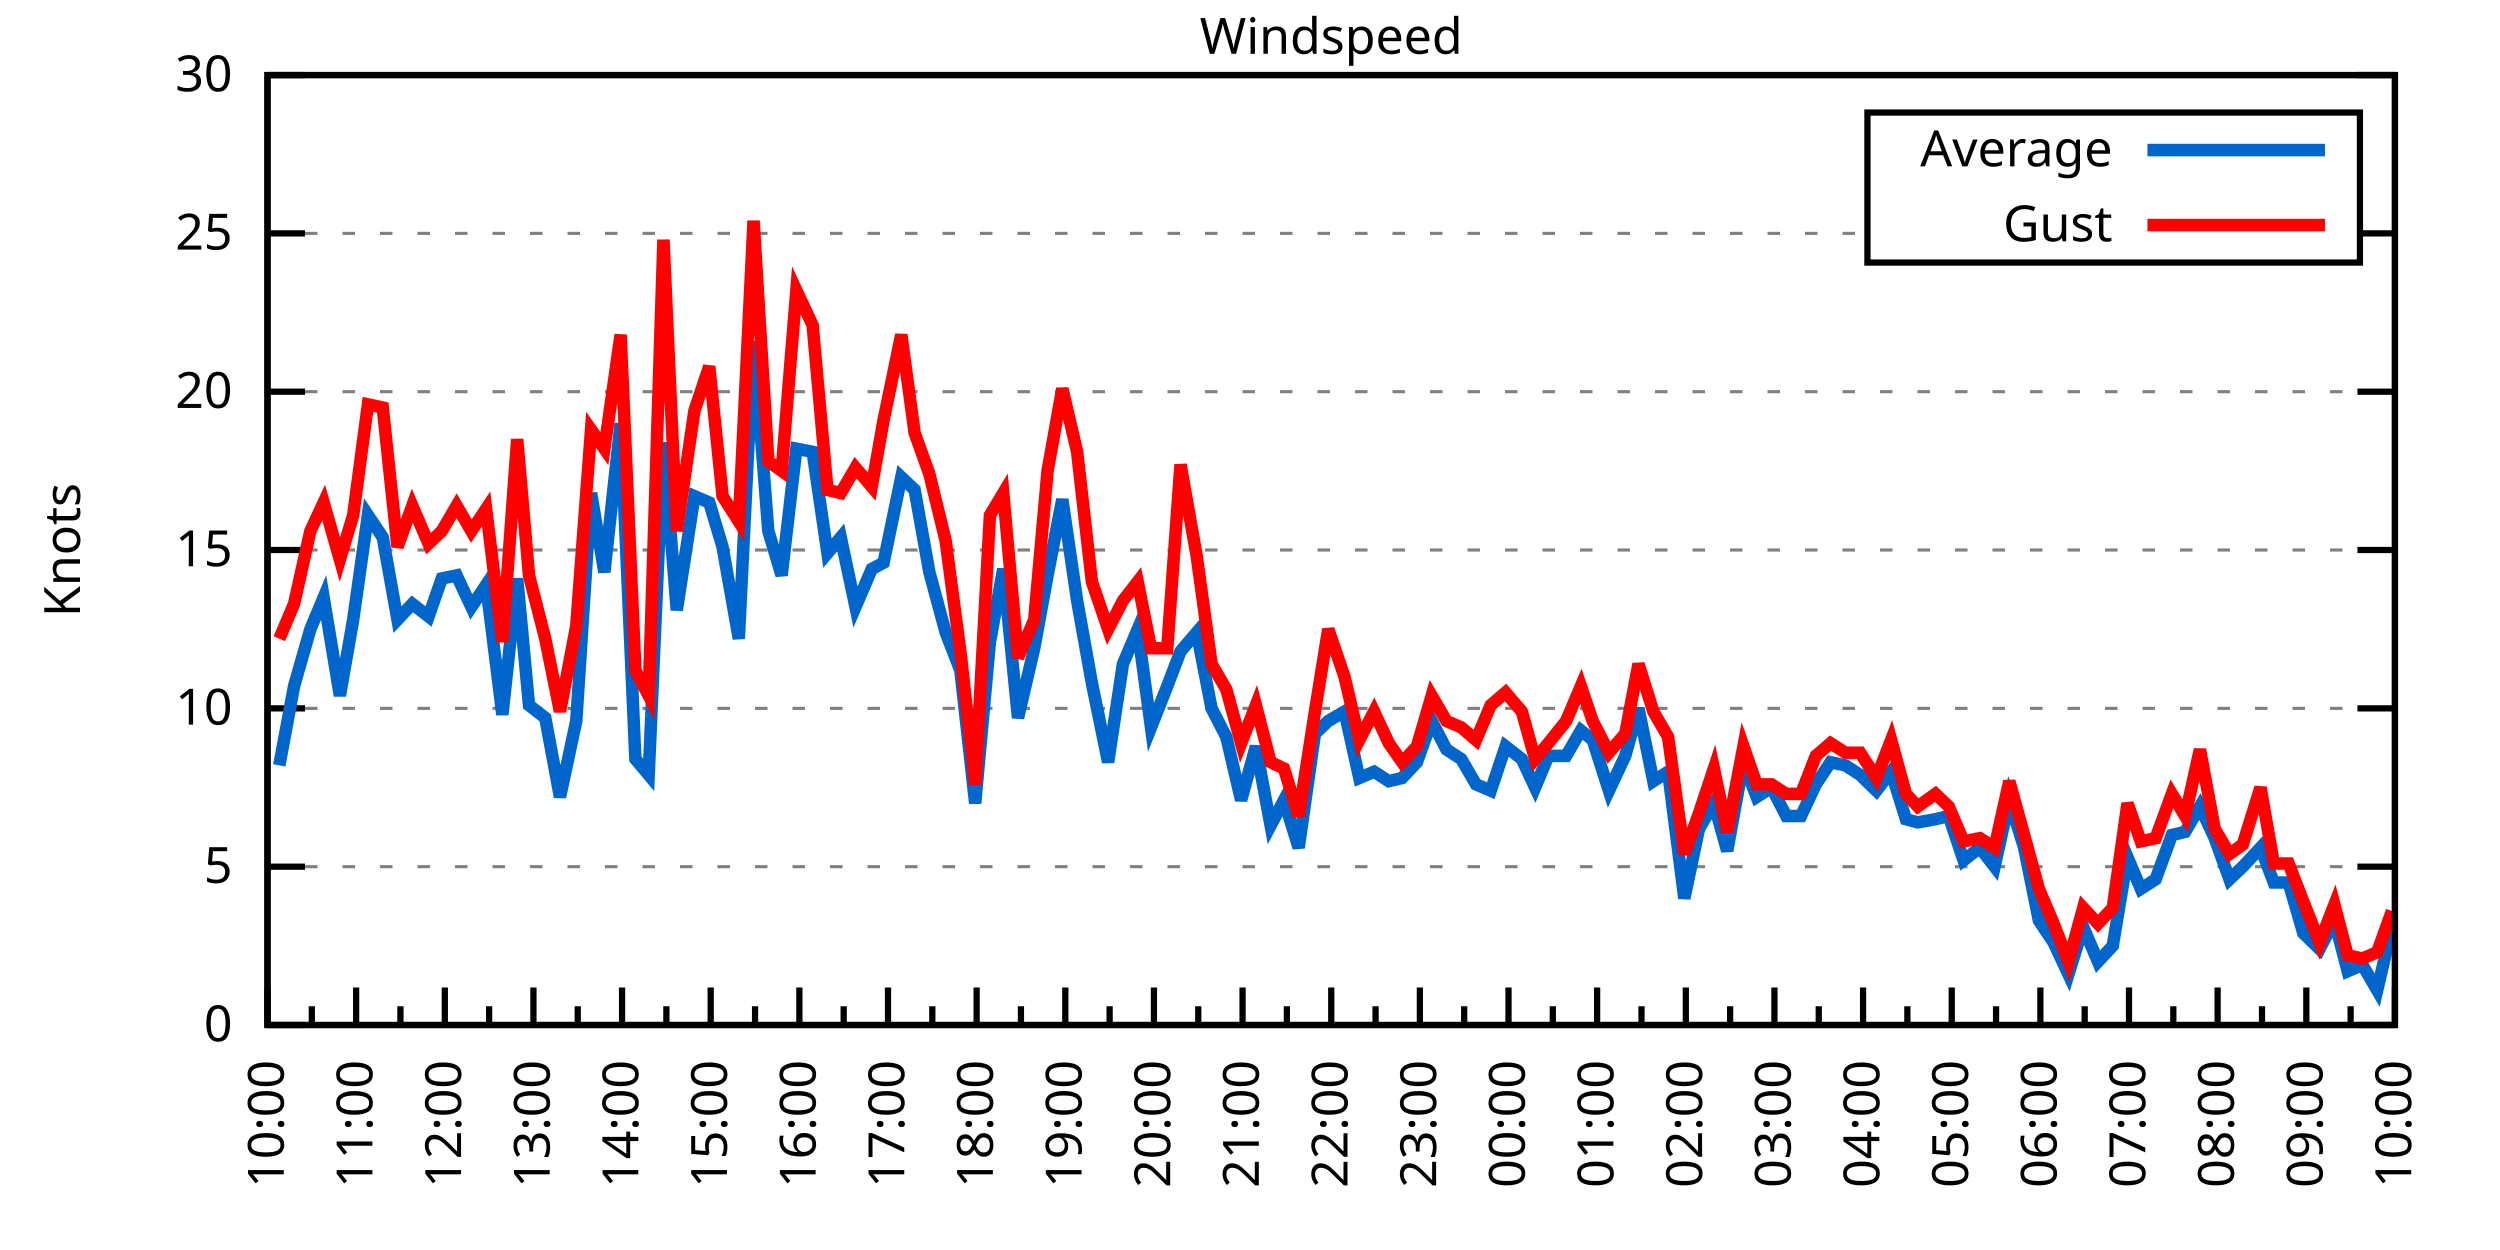
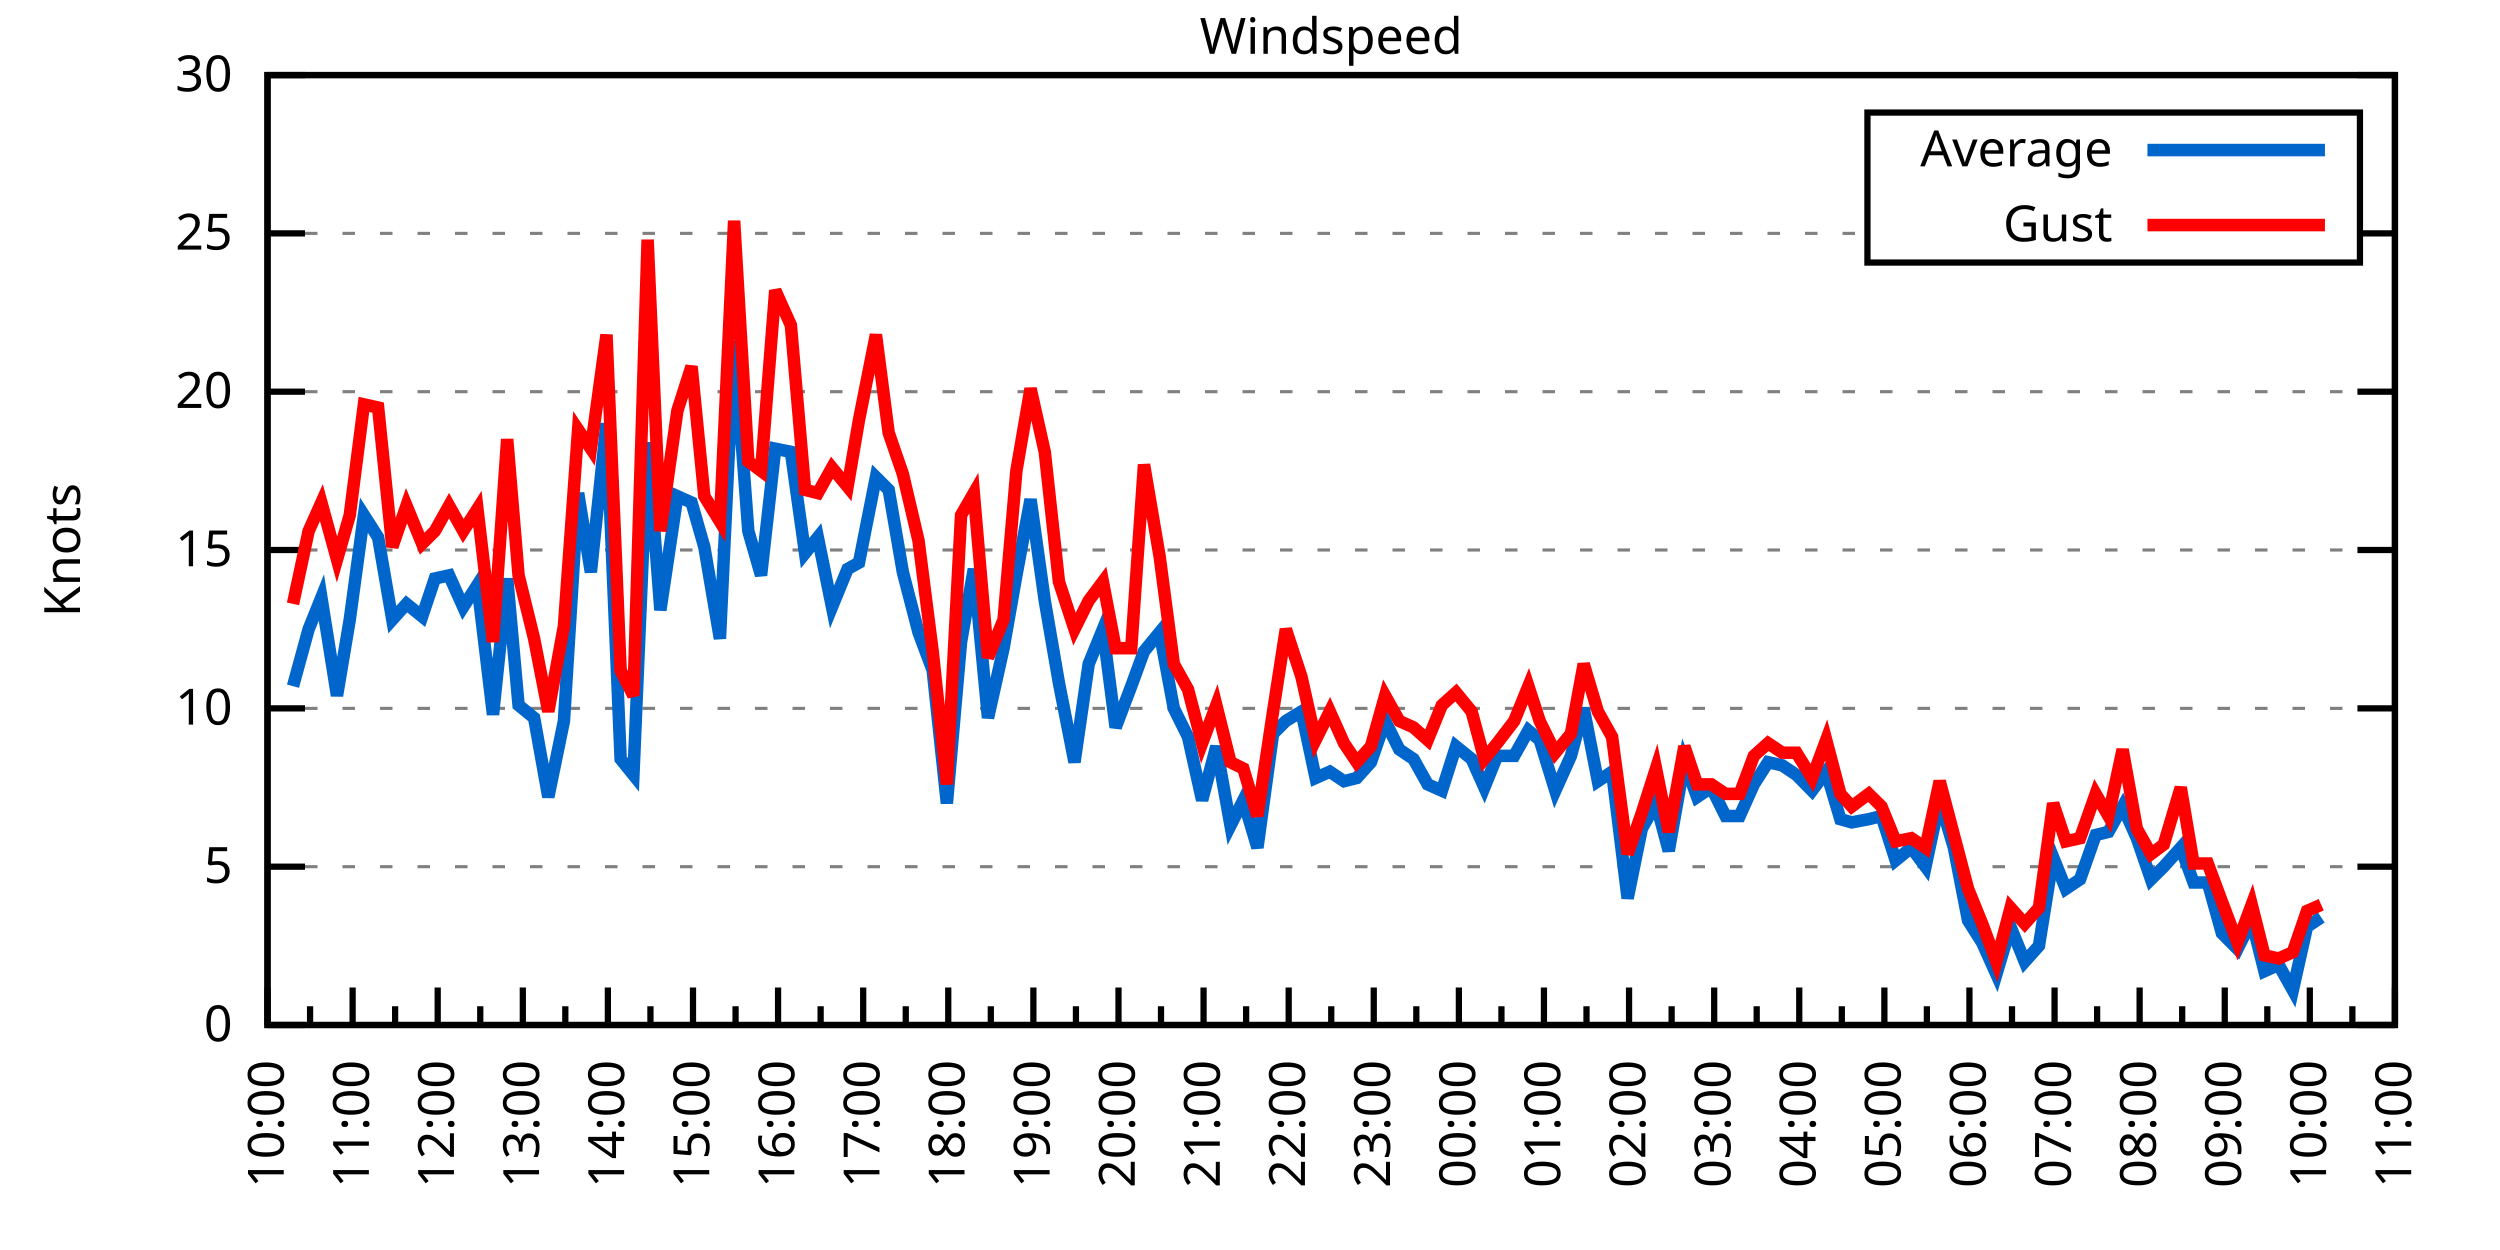
<svg xmlns="http://www.w3.org/2000/svg" xmlns:xlink="http://www.w3.org/1999/xlink" width="400" height="200" viewBox="0 0 400 200">
  <g id="gnuplot_canvas">
    <rect x="0" y="0" width="400" height="200" fill="none" />
    <defs>
      <circle id="gpDot" r="0.5" stroke-width="0.5" stroke="currentColor" />
      <path id="gpPt0" stroke-width="0.333" stroke="currentColor" d="M-1,0 h2 M0,-1 v2" />
      <path id="gpPt1" stroke-width="0.333" stroke="currentColor" d="M-1,-1 L1,1 M1,-1 L-1,1" />
      <path id="gpPt2" stroke-width="0.333" stroke="currentColor" d="M-1,0 L1,0 M0,-1 L0,1 M-1,-1 L1,1 M-1,1 L1,-1" />
      <rect id="gpPt3" stroke-width="0.333" stroke="currentColor" x="-1" y="-1" width="2" height="2" />
      <rect id="gpPt4" stroke-width="0.333" stroke="currentColor" fill="currentColor" x="-1" y="-1" width="2" height="2" />
      <circle id="gpPt5" stroke-width="0.333" stroke="currentColor" cx="0" cy="0" r="1" />
      <use xlink:href="#gpPt5" id="gpPt6" fill="currentColor" stroke="none" />
      <path id="gpPt7" stroke-width="0.333" stroke="currentColor" d="M0,-1.33 L-1.33,0.67 L1.33,0.67 z" />
      <use xlink:href="#gpPt7" id="gpPt8" fill="currentColor" stroke="none" />
      <use xlink:href="#gpPt7" id="gpPt9" stroke="currentColor" transform="rotate(180)" />
      <use xlink:href="#gpPt9" id="gpPt10" fill="currentColor" stroke="none" />
      <use xlink:href="#gpPt3" id="gpPt11" stroke="currentColor" transform="rotate(45)" />
      <use xlink:href="#gpPt11" id="gpPt12" fill="currentColor" stroke="none" />
      <path id="gpPt13" stroke-width="0.333" stroke="currentColor" d="M0,1.330 L1.265,0.411 L0.782,-1.067 L-0.782,-1.076 L-1.265,0.411 z" />
      <use xlink:href="#gpPt13" id="gpPt14" fill="currentColor" stroke="none" />
      <filter id="textbox" filterUnits="objectBoundingBox" x="0" y="0" height="1" width="1">
        <feFlood flood-color="white" flood-opacity="1" result="bgnd" />
        <feComposite in="SourceGraphic" in2="bgnd" operator="atop" />
      </filter>
      <filter id="greybox" filterUnits="objectBoundingBox" x="0" y="0" height="1" width="1">
        <feFlood flood-color="lightgrey" flood-opacity="1" result="grey" />
        <feComposite in="SourceGraphic" in2="grey" operator="atop" />
      </filter>
    </defs>
    <g fill="none" color="white" stroke="currentColor" stroke-width="1.00" stroke-linecap="butt" stroke-linejoin="miter">
</g>
    <g fill="none" color="black" stroke="currentColor" stroke-width="1.00" stroke-linecap="butt" stroke-linejoin="miter">
      <g stroke="none" shape-rendering="crispEdges">
        <polygon fill="rgb(255, 255, 255)" points="42.80,164.00 383.18,164.00 383.18,12.02 42.80,12.02 " />
      </g>
    </g>
    <g fill="none" color="black" stroke="currentColor" stroke-width="1.00" stroke-linecap="butt" stroke-linejoin="miter">
</g>
    <g fill="none" color="black" stroke="black" stroke-width="0.50" stroke-linecap="butt" stroke-linejoin="miter">
</g>
    <g fill="none" color="gray" stroke="currentColor" stroke-width="0.50" stroke-linecap="butt" stroke-linejoin="miter">
      <path stroke="gray" stroke-dasharray="2,4" class="gridline" d="M42.80,164.00 L383.19,164.00  " />
    </g>
    <g fill="none" color="gray" stroke="gray" stroke-width="1.00" stroke-linecap="butt" stroke-linejoin="miter">
</g>
    <g fill="none" color="black" stroke="currentColor" stroke-width="1.00" stroke-linecap="butt" stroke-linejoin="miter">
      <path stroke="black" d="M42.80,164.00 L48.80,164.00 M383.19,164.00 L377.19,164.00  " />
      <g transform="translate(37.20,166.60)" stroke="none" fill="black" font-family="Sans" font-size="8.00" text-anchor="end">
        <text>
          <tspan font-family="Sans"> 0</tspan>
        </text>
      </g>
    </g>
    <g fill="none" color="black" stroke="currentColor" stroke-width="1.00" stroke-linecap="butt" stroke-linejoin="miter">
</g>
    <g fill="none" color="black" stroke="black" stroke-width="0.50" stroke-linecap="butt" stroke-linejoin="miter">
</g>
    <g fill="none" color="gray" stroke="currentColor" stroke-width="0.50" stroke-linecap="butt" stroke-linejoin="miter">
      <path stroke="gray" stroke-dasharray="2,4" class="gridline" d="M42.80,138.67 L383.19,138.67  " />
    </g>
    <g fill="none" color="gray" stroke="gray" stroke-width="1.00" stroke-linecap="butt" stroke-linejoin="miter">
</g>
    <g fill="none" color="black" stroke="currentColor" stroke-width="1.00" stroke-linecap="butt" stroke-linejoin="miter">
      <path stroke="black" d="M42.80,138.67 L48.80,138.67 M383.19,138.67 L377.19,138.67  " />
      <g transform="translate(37.20,141.27)" stroke="none" fill="black" font-family="Sans" font-size="8.00" text-anchor="end">
        <text>
          <tspan font-family="Sans"> 5</tspan>
        </text>
      </g>
    </g>
    <g fill="none" color="black" stroke="currentColor" stroke-width="1.00" stroke-linecap="butt" stroke-linejoin="miter">
</g>
    <g fill="none" color="black" stroke="black" stroke-width="0.50" stroke-linecap="butt" stroke-linejoin="miter">
</g>
    <g fill="none" color="gray" stroke="currentColor" stroke-width="0.50" stroke-linecap="butt" stroke-linejoin="miter">
      <path stroke="gray" stroke-dasharray="2,4" class="gridline" d="M42.80,113.34 L383.19,113.34  " />
    </g>
    <g fill="none" color="gray" stroke="gray" stroke-width="1.00" stroke-linecap="butt" stroke-linejoin="miter">
</g>
    <g fill="none" color="black" stroke="currentColor" stroke-width="1.00" stroke-linecap="butt" stroke-linejoin="miter">
      <path stroke="black" d="M42.80,113.34 L48.80,113.34 M383.19,113.34 L377.19,113.34  " />
      <g transform="translate(37.20,115.94)" stroke="none" fill="black" font-family="Sans" font-size="8.00" text-anchor="end">
        <text>
          <tspan font-family="Sans"> 10</tspan>
        </text>
      </g>
    </g>
    <g fill="none" color="black" stroke="currentColor" stroke-width="1.00" stroke-linecap="butt" stroke-linejoin="miter">
</g>
    <g fill="none" color="black" stroke="black" stroke-width="0.50" stroke-linecap="butt" stroke-linejoin="miter">
</g>
    <g fill="none" color="gray" stroke="currentColor" stroke-width="0.50" stroke-linecap="butt" stroke-linejoin="miter">
      <path stroke="gray" stroke-dasharray="2,4" class="gridline" d="M42.80,88.00 L383.19,88.00  " />
    </g>
    <g fill="none" color="gray" stroke="gray" stroke-width="1.00" stroke-linecap="butt" stroke-linejoin="miter">
</g>
    <g fill="none" color="black" stroke="currentColor" stroke-width="1.00" stroke-linecap="butt" stroke-linejoin="miter">
      <path stroke="black" d="M42.80,88.00 L48.80,88.00 M383.19,88.00 L377.19,88.00  " />
      <g transform="translate(37.20,90.60)" stroke="none" fill="black" font-family="Sans" font-size="8.00" text-anchor="end">
        <text>
          <tspan font-family="Sans"> 15</tspan>
        </text>
      </g>
    </g>
    <g fill="none" color="black" stroke="currentColor" stroke-width="1.00" stroke-linecap="butt" stroke-linejoin="miter">
</g>
    <g fill="none" color="black" stroke="black" stroke-width="0.50" stroke-linecap="butt" stroke-linejoin="miter">
</g>
    <g fill="none" color="gray" stroke="currentColor" stroke-width="0.50" stroke-linecap="butt" stroke-linejoin="miter">
      <path stroke="gray" stroke-dasharray="2,4" class="gridline" d="M42.80,62.67 L383.19,62.67  " />
    </g>
    <g fill="none" color="gray" stroke="gray" stroke-width="1.00" stroke-linecap="butt" stroke-linejoin="miter">
</g>
    <g fill="none" color="black" stroke="currentColor" stroke-width="1.00" stroke-linecap="butt" stroke-linejoin="miter">
      <path stroke="black" d="M42.80,62.67 L48.80,62.67 M383.19,62.67 L377.19,62.67  " />
      <g transform="translate(37.20,65.27)" stroke="none" fill="black" font-family="Sans" font-size="8.00" text-anchor="end">
        <text>
          <tspan font-family="Sans"> 20</tspan>
        </text>
      </g>
    </g>
    <g fill="none" color="black" stroke="currentColor" stroke-width="1.00" stroke-linecap="butt" stroke-linejoin="miter">
</g>
    <g fill="none" color="black" stroke="black" stroke-width="0.50" stroke-linecap="butt" stroke-linejoin="miter">
</g>
    <g fill="none" color="gray" stroke="currentColor" stroke-width="0.50" stroke-linecap="butt" stroke-linejoin="miter">
      <path stroke="gray" stroke-dasharray="2,4" class="gridline" d="M42.80,37.34 L298.79,37.34 M377.59,37.34 L383.19,37.34  " />
    </g>
    <g fill="none" color="gray" stroke="gray" stroke-width="1.00" stroke-linecap="butt" stroke-linejoin="miter">
</g>
    <g fill="none" color="black" stroke="currentColor" stroke-width="1.00" stroke-linecap="butt" stroke-linejoin="miter">
      <path stroke="black" d="M42.80,37.34 L48.80,37.34 M383.19,37.34 L377.19,37.34  " />
      <g transform="translate(37.20,39.94)" stroke="none" fill="black" font-family="Sans" font-size="8.00" text-anchor="end">
        <text>
          <tspan font-family="Sans"> 25</tspan>
        </text>
      </g>
    </g>
    <g fill="none" color="black" stroke="currentColor" stroke-width="1.00" stroke-linecap="butt" stroke-linejoin="miter">
</g>
    <g fill="none" color="black" stroke="black" stroke-width="0.50" stroke-linecap="butt" stroke-linejoin="miter">
</g>
    <g fill="none" color="gray" stroke="currentColor" stroke-width="0.50" stroke-linecap="butt" stroke-linejoin="miter">
      <path stroke="gray" stroke-dasharray="2,4" class="gridline" d="M42.80,12.01 L383.19,12.01  " />
    </g>
    <g fill="none" color="gray" stroke="gray" stroke-width="1.00" stroke-linecap="butt" stroke-linejoin="miter">
</g>
    <g fill="none" color="black" stroke="currentColor" stroke-width="1.00" stroke-linecap="butt" stroke-linejoin="miter">
      <path stroke="black" d="M42.80,12.01 L48.80,12.01 M383.19,12.01 L377.19,12.01  " />
      <g transform="translate(37.20,14.61)" stroke="none" fill="black" font-family="Sans" font-size="8.00" text-anchor="end">
        <text>
          <tspan font-family="Sans"> 30</tspan>
        </text>
      </g>
    </g>
    <g fill="none" color="black" stroke="currentColor" stroke-width="1.00" stroke-linecap="butt" stroke-linejoin="miter">
      <path stroke="black" d="M42.80,164.00 L42.80,158.00  " />
      <g transform="translate(45.40,169.60) rotate(270)" stroke="none" fill="black" font-family="Sans" font-size="8.00" text-anchor="end">
        <text>
          <tspan font-family="Sans">10:00</tspan>
        </text>
      </g>
    </g>
    <g fill="none" color="black" stroke="currentColor" stroke-width="1.00" stroke-linecap="butt" stroke-linejoin="miter">
-       <path stroke="black" d="M49.89,164.00 L49.89,161.00 M56.98,164.00 L56.98,158.00  " />
-       <g transform="translate(59.58,169.60) rotate(270)" stroke="none" fill="black" font-family="Sans" font-size="8.00" text-anchor="end">
+       <path stroke="black" d="M49.61,164.00 L49.61,161.00 M56.42,164.00 L56.42,158.00  " />
+       <g transform="translate(59.02,169.60) rotate(270)" stroke="none" fill="black" font-family="Sans" font-size="8.00" text-anchor="end">
        <text>
          <tspan font-family="Sans">11:00</tspan>
        </text>
      </g>
    </g>
    <g fill="none" color="black" stroke="currentColor" stroke-width="1.00" stroke-linecap="butt" stroke-linejoin="miter">
-       <path stroke="black" d="M64.07,164.00 L64.07,161.00 M71.17,164.00 L71.17,158.00  " />
-       <g transform="translate(73.77,169.60) rotate(270)" stroke="none" fill="black" font-family="Sans" font-size="8.00" text-anchor="end">
+       <path stroke="black" d="M63.22,164.00 L63.22,161.00 M70.03,164.00 L70.03,158.00  " />
+       <g transform="translate(72.63,169.60) rotate(270)" stroke="none" fill="black" font-family="Sans" font-size="8.00" text-anchor="end">
        <text>
          <tspan font-family="Sans">12:00</tspan>
        </text>
      </g>
    </g>
    <g fill="none" color="black" stroke="currentColor" stroke-width="1.00" stroke-linecap="butt" stroke-linejoin="miter">
-       <path stroke="black" d="M78.26,164.00 L78.26,161.00 M85.35,164.00 L85.35,158.00  " />
-       <g transform="translate(87.95,169.60) rotate(270)" stroke="none" fill="black" font-family="Sans" font-size="8.00" text-anchor="end">
+       <path stroke="black" d="M76.84,164.00 L76.84,161.00 M83.65,164.00 L83.65,158.00  " />
+       <g transform="translate(86.25,169.60) rotate(270)" stroke="none" fill="black" font-family="Sans" font-size="8.00" text-anchor="end">
        <text>
          <tspan font-family="Sans">13:00</tspan>
        </text>
      </g>
    </g>
    <g fill="none" color="black" stroke="currentColor" stroke-width="1.00" stroke-linecap="butt" stroke-linejoin="miter">
-       <path stroke="black" d="M92.44,164.00 L92.44,161.00 M99.53,164.00 L99.53,158.00  " />
-       <g transform="translate(102.13,169.60) rotate(270)" stroke="none" fill="black" font-family="Sans" font-size="8.00" text-anchor="end">
+       <path stroke="black" d="M90.45,164.00 L90.45,161.00 M97.26,164.00 L97.26,158.00  " />
+       <g transform="translate(99.86,169.60) rotate(270)" stroke="none" fill="black" font-family="Sans" font-size="8.00" text-anchor="end">
        <text>
          <tspan font-family="Sans">14:00</tspan>
        </text>
      </g>
    </g>
    <g fill="none" color="black" stroke="currentColor" stroke-width="1.00" stroke-linecap="butt" stroke-linejoin="miter">
-       <path stroke="black" d="M106.62,164.00 L106.62,161.00 M113.71,164.00 L113.71,158.00  " />
-       <g transform="translate(116.31,169.60) rotate(270)" stroke="none" fill="black" font-family="Sans" font-size="8.00" text-anchor="end">
+       <path stroke="black" d="M104.07,164.00 L104.07,161.00 M110.88,164.00 L110.88,158.00  " />
+       <g transform="translate(113.48,169.60) rotate(270)" stroke="none" fill="black" font-family="Sans" font-size="8.00" text-anchor="end">
        <text>
          <tspan font-family="Sans">15:00</tspan>
        </text>
      </g>
    </g>
    <g fill="none" color="black" stroke="currentColor" stroke-width="1.00" stroke-linecap="butt" stroke-linejoin="miter">
-       <path stroke="black" d="M120.81,164.00 L120.81,161.00 M127.90,164.00 L127.90,158.00  " />
-       <g transform="translate(130.50,169.60) rotate(270)" stroke="none" fill="black" font-family="Sans" font-size="8.00" text-anchor="end">
+       <path stroke="black" d="M117.69,164.00 L117.69,161.00 M124.49,164.00 L124.49,158.00  " />
+       <g transform="translate(127.09,169.60) rotate(270)" stroke="none" fill="black" font-family="Sans" font-size="8.00" text-anchor="end">
        <text>
          <tspan font-family="Sans">16:00</tspan>
        </text>
      </g>
    </g>
    <g fill="none" color="black" stroke="currentColor" stroke-width="1.00" stroke-linecap="butt" stroke-linejoin="miter">
-       <path stroke="black" d="M134.99,164.00 L134.99,161.00 M142.08,164.00 L142.08,158.00  " />
-       <g transform="translate(144.68,169.60) rotate(270)" stroke="none" fill="black" font-family="Sans" font-size="8.00" text-anchor="end">
+       <path stroke="black" d="M131.30,164.00 L131.30,161.00 M138.11,164.00 L138.11,158.00  " />
+       <g transform="translate(140.71,169.60) rotate(270)" stroke="none" fill="black" font-family="Sans" font-size="8.00" text-anchor="end">
        <text>
          <tspan font-family="Sans">17:00</tspan>
        </text>
      </g>
    </g>
    <g fill="none" color="black" stroke="currentColor" stroke-width="1.00" stroke-linecap="butt" stroke-linejoin="miter">
-       <path stroke="black" d="M149.17,164.00 L149.17,161.00 M156.26,164.00 L156.26,158.00  " />
-       <g transform="translate(158.86,169.60) rotate(270)" stroke="none" fill="black" font-family="Sans" font-size="8.00" text-anchor="end">
+       <path stroke="black" d="M144.92,164.00 L144.92,161.00 M151.72,164.00 L151.72,158.00  " />
+       <g transform="translate(154.32,169.60) rotate(270)" stroke="none" fill="black" font-family="Sans" font-size="8.00" text-anchor="end">
        <text>
          <tspan font-family="Sans">18:00</tspan>
        </text>
      </g>
    </g>
    <g fill="none" color="black" stroke="currentColor" stroke-width="1.00" stroke-linecap="butt" stroke-linejoin="miter">
-       <path stroke="black" d="M163.35,164.00 L163.35,161.00 M170.45,164.00 L170.45,158.00  " />
-       <g transform="translate(173.05,169.60) rotate(270)" stroke="none" fill="black" font-family="Sans" font-size="8.00" text-anchor="end">
+       <path stroke="black" d="M158.53,164.00 L158.53,161.00 M165.34,164.00 L165.34,158.00  " />
+       <g transform="translate(167.94,169.60) rotate(270)" stroke="none" fill="black" font-family="Sans" font-size="8.00" text-anchor="end">
        <text>
          <tspan font-family="Sans">19:00</tspan>
        </text>
      </g>
    </g>
    <g fill="none" color="black" stroke="currentColor" stroke-width="1.00" stroke-linecap="butt" stroke-linejoin="miter">
-       <path stroke="black" d="M177.54,164.00 L177.54,161.00 M184.63,164.00 L184.63,158.00  " />
-       <g transform="translate(187.23,169.60) rotate(270)" stroke="none" fill="black" font-family="Sans" font-size="8.00" text-anchor="end">
+       <path stroke="black" d="M172.15,164.00 L172.15,161.00 M178.96,164.00 L178.96,158.00  " />
+       <g transform="translate(181.56,169.60) rotate(270)" stroke="none" fill="black" font-family="Sans" font-size="8.00" text-anchor="end">
        <text>
          <tspan font-family="Sans">20:00</tspan>
        </text>
      </g>
    </g>
    <g fill="none" color="black" stroke="currentColor" stroke-width="1.00" stroke-linecap="butt" stroke-linejoin="miter">
-       <path stroke="black" d="M191.72,164.00 L191.72,161.00 M198.81,164.00 L198.81,158.00  " />
-       <g transform="translate(201.41,169.60) rotate(270)" stroke="none" fill="black" font-family="Sans" font-size="8.00" text-anchor="end">
+       <path stroke="black" d="M185.76,164.00 L185.76,161.00 M192.57,164.00 L192.57,158.00  " />
+       <g transform="translate(195.17,169.60) rotate(270)" stroke="none" fill="black" font-family="Sans" font-size="8.00" text-anchor="end">
        <text>
          <tspan font-family="Sans">21:00</tspan>
        </text>
      </g>
    </g>
    <g fill="none" color="black" stroke="currentColor" stroke-width="1.00" stroke-linecap="butt" stroke-linejoin="miter">
-       <path stroke="black" d="M205.90,164.00 L205.90,161.00 M213.00,164.00 L213.00,158.00  " />
-       <g transform="translate(215.60,169.60) rotate(270)" stroke="none" fill="black" font-family="Sans" font-size="8.00" text-anchor="end">
+       <path stroke="black" d="M199.38,164.00 L199.38,161.00 M206.19,164.00 L206.19,158.00  " />
+       <g transform="translate(208.79,169.60) rotate(270)" stroke="none" fill="black" font-family="Sans" font-size="8.00" text-anchor="end">
        <text>
          <tspan font-family="Sans">22:00</tspan>
        </text>
      </g>
    </g>
    <g fill="none" color="black" stroke="currentColor" stroke-width="1.00" stroke-linecap="butt" stroke-linejoin="miter">
-       <path stroke="black" d="M220.09,164.00 L220.09,161.00 M227.18,164.00 L227.18,158.00  " />
-       <g transform="translate(229.78,169.60) rotate(270)" stroke="none" fill="black" font-family="Sans" font-size="8.00" text-anchor="end">
+       <path stroke="black" d="M213.00,164.00 L213.00,161.00 M219.80,164.00 L219.80,158.00  " />
+       <g transform="translate(222.40,169.60) rotate(270)" stroke="none" fill="black" font-family="Sans" font-size="8.00" text-anchor="end">
        <text>
          <tspan font-family="Sans">23:00</tspan>
        </text>
      </g>
    </g>
    <g fill="none" color="black" stroke="currentColor" stroke-width="1.00" stroke-linecap="butt" stroke-linejoin="miter">
-       <path stroke="black" d="M234.27,164.00 L234.27,161.00 M241.36,164.00 L241.36,158.00  " />
-       <g transform="translate(243.96,169.60) rotate(270)" stroke="none" fill="black" font-family="Sans" font-size="8.00" text-anchor="end">
+       <path stroke="black" d="M226.61,164.00 L226.61,161.00 M233.42,164.00 L233.42,158.00  " />
+       <g transform="translate(236.02,169.60) rotate(270)" stroke="none" fill="black" font-family="Sans" font-size="8.00" text-anchor="end">
        <text>
          <tspan font-family="Sans">00:00</tspan>
        </text>
      </g>
    </g>
    <g fill="none" color="black" stroke="currentColor" stroke-width="1.00" stroke-linecap="butt" stroke-linejoin="miter">
-       <path stroke="black" d="M248.45,164.00 L248.45,161.00 M255.54,164.00 L255.54,158.00  " />
-       <g transform="translate(258.14,169.60) rotate(270)" stroke="none" fill="black" font-family="Sans" font-size="8.00" text-anchor="end">
+       <path stroke="black" d="M240.23,164.00 L240.23,161.00 M247.03,164.00 L247.03,158.00  " />
+       <g transform="translate(249.63,169.60) rotate(270)" stroke="none" fill="black" font-family="Sans" font-size="8.00" text-anchor="end">
        <text>
          <tspan font-family="Sans">01:00</tspan>
        </text>
      </g>
    </g>
    <g fill="none" color="black" stroke="currentColor" stroke-width="1.00" stroke-linecap="butt" stroke-linejoin="miter">
-       <path stroke="black" d="M262.64,164.00 L262.64,161.00 M269.73,164.00 L269.73,158.00  " />
-       <g transform="translate(272.33,169.60) rotate(270)" stroke="none" fill="black" font-family="Sans" font-size="8.00" text-anchor="end">
+       <path stroke="black" d="M253.84,164.00 L253.84,161.00 M260.65,164.00 L260.65,158.00  " />
+       <g transform="translate(263.25,169.60) rotate(270)" stroke="none" fill="black" font-family="Sans" font-size="8.00" text-anchor="end">
        <text>
          <tspan font-family="Sans">02:00</tspan>
        </text>
      </g>
    </g>
    <g fill="none" color="black" stroke="currentColor" stroke-width="1.00" stroke-linecap="butt" stroke-linejoin="miter">
-       <path stroke="black" d="M276.82,164.00 L276.82,161.00 M283.91,164.00 L283.91,158.00  " />
-       <g transform="translate(286.51,169.60) rotate(270)" stroke="none" fill="black" font-family="Sans" font-size="8.00" text-anchor="end">
+       <path stroke="black" d="M267.46,164.00 L267.46,161.00 M274.27,164.00 L274.27,158.00  " />
+       <g transform="translate(276.87,169.60) rotate(270)" stroke="none" fill="black" font-family="Sans" font-size="8.00" text-anchor="end">
        <text>
          <tspan font-family="Sans">03:00</tspan>
        </text>
      </g>
    </g>
    <g fill="none" color="black" stroke="currentColor" stroke-width="1.00" stroke-linecap="butt" stroke-linejoin="miter">
-       <path stroke="black" d="M291.00,164.00 L291.00,161.00 M298.09,164.00 L298.09,158.00  " />
-       <g transform="translate(300.69,169.60) rotate(270)" stroke="none" fill="black" font-family="Sans" font-size="8.00" text-anchor="end">
+       <path stroke="black" d="M281.07,164.00 L281.07,161.00 M287.88,164.00 L287.88,158.00  " />
+       <g transform="translate(290.48,169.60) rotate(270)" stroke="none" fill="black" font-family="Sans" font-size="8.00" text-anchor="end">
        <text>
          <tspan font-family="Sans">04:00</tspan>
        </text>
      </g>
    </g>
    <g fill="none" color="black" stroke="currentColor" stroke-width="1.00" stroke-linecap="butt" stroke-linejoin="miter">
-       <path stroke="black" d="M305.18,164.00 L305.18,161.00 M312.28,164.00 L312.28,158.00  " />
-       <g transform="translate(314.88,169.60) rotate(270)" stroke="none" fill="black" font-family="Sans" font-size="8.00" text-anchor="end">
+       <path stroke="black" d="M294.69,164.00 L294.69,161.00 M301.50,164.00 L301.50,158.00  " />
+       <g transform="translate(304.10,169.60) rotate(270)" stroke="none" fill="black" font-family="Sans" font-size="8.00" text-anchor="end">
        <text>
          <tspan font-family="Sans">05:00</tspan>
        </text>
      </g>
    </g>
    <g fill="none" color="black" stroke="currentColor" stroke-width="1.00" stroke-linecap="butt" stroke-linejoin="miter">
-       <path stroke="black" d="M319.37,164.00 L319.37,161.00 M326.46,164.00 L326.46,158.00  " />
-       <g transform="translate(329.06,169.60) rotate(270)" stroke="none" fill="black" font-family="Sans" font-size="8.00" text-anchor="end">
+       <path stroke="black" d="M308.30,164.00 L308.30,161.00 M315.11,164.00 L315.11,158.00  " />
+       <g transform="translate(317.71,169.60) rotate(270)" stroke="none" fill="black" font-family="Sans" font-size="8.00" text-anchor="end">
        <text>
          <tspan font-family="Sans">06:00</tspan>
        </text>
      </g>
    </g>
    <g fill="none" color="black" stroke="currentColor" stroke-width="1.00" stroke-linecap="butt" stroke-linejoin="miter">
-       <path stroke="black" d="M333.55,164.00 L333.55,161.00 M340.64,164.00 L340.64,158.00  " />
-       <g transform="translate(343.24,169.60) rotate(270)" stroke="none" fill="black" font-family="Sans" font-size="8.00" text-anchor="end">
+       <path stroke="black" d="M321.92,164.00 L321.92,161.00 M328.73,164.00 L328.73,158.00  " />
+       <g transform="translate(331.33,169.60) rotate(270)" stroke="none" fill="black" font-family="Sans" font-size="8.00" text-anchor="end">
        <text>
          <tspan font-family="Sans">07:00</tspan>
        </text>
      </g>
    </g>
    <g fill="none" color="black" stroke="currentColor" stroke-width="1.00" stroke-linecap="butt" stroke-linejoin="miter">
-       <path stroke="black" d="M347.73,164.00 L347.73,161.00 M354.82,164.00 L354.82,158.00  " />
-       <g transform="translate(357.42,169.60) rotate(270)" stroke="none" fill="black" font-family="Sans" font-size="8.00" text-anchor="end">
+       <path stroke="black" d="M335.54,164.00 L335.54,161.00 M342.34,164.00 L342.34,158.00  " />
+       <g transform="translate(344.94,169.60) rotate(270)" stroke="none" fill="black" font-family="Sans" font-size="8.00" text-anchor="end">
        <text>
          <tspan font-family="Sans">08:00</tspan>
        </text>
      </g>
    </g>
    <g fill="none" color="black" stroke="currentColor" stroke-width="1.00" stroke-linecap="butt" stroke-linejoin="miter">
-       <path stroke="black" d="M361.92,164.00 L361.92,161.00 M369.01,164.00 L369.01,158.00  " />
-       <g transform="translate(371.61,169.60) rotate(270)" stroke="none" fill="black" font-family="Sans" font-size="8.00" text-anchor="end">
+       <path stroke="black" d="M349.15,164.00 L349.15,161.00 M355.96,164.00 L355.96,158.00  " />
+       <g transform="translate(358.56,169.60) rotate(270)" stroke="none" fill="black" font-family="Sans" font-size="8.00" text-anchor="end">
        <text>
          <tspan font-family="Sans">09:00</tspan>
        </text>
      </g>
    </g>
    <g fill="none" color="black" stroke="currentColor" stroke-width="1.00" stroke-linecap="butt" stroke-linejoin="miter">
-       <path stroke="black" d="M376.10,164.00 L376.10,161.00 M383.19,164.00 L383.19,158.00  " />
+       <path stroke="black" d="M362.77,164.00 L362.77,161.00 M369.57,164.00 L369.57,158.00  " />
+       <g transform="translate(372.17,169.60) rotate(270)" stroke="none" fill="black" font-family="Sans" font-size="8.00" text-anchor="end">
+         <text>
+           <tspan font-family="Sans">10:00</tspan>
+         </text>
+       </g>
+     </g>
+     <g fill="none" color="black" stroke="currentColor" stroke-width="1.00" stroke-linecap="butt" stroke-linejoin="miter">
+       <path stroke="black" d="M376.38,164.00 L376.38,161.00 M383.19,164.00 L383.19,158.00  " />
      <g transform="translate(385.79,169.60) rotate(270)" stroke="none" fill="black" font-family="Sans" font-size="8.00" text-anchor="end">
        <text>
-           <tspan font-family="Sans">10:00</tspan>
+           <tspan font-family="Sans">11:00</tspan>
        </text>
      </g>
    </g>
    <g fill="none" color="black" stroke="currentColor" stroke-width="1.00" stroke-linecap="butt" stroke-linejoin="miter">
</g>
    <g fill="none" color="black" stroke="currentColor" stroke-width="1.00" stroke-linecap="butt" stroke-linejoin="miter">
      <path stroke="black" d="M42.80,12.01 L42.80,164.00 L383.19,164.00 L383.19,12.01 L42.80,12.01 Z  " />
    </g>
    <g fill="none" color="black" stroke="currentColor" stroke-width="1.00" stroke-linecap="butt" stroke-linejoin="miter">
      <g transform="translate(12.80,88.01) rotate(270)" stroke="none" fill="black" font-family="Sans" font-size="8.00" text-anchor="middle">
        <text>
          <tspan font-family="Sans">Knots</tspan>
        </text>
      </g>
    </g>
    <g fill="none" color="black" stroke="currentColor" stroke-width="1.00" stroke-linecap="butt" stroke-linejoin="miter">
</g>
    <g fill="none" color="black" stroke="currentColor" stroke-width="1.00" stroke-linecap="butt" stroke-linejoin="miter">
      <path stroke="black" d="M298.79,42.01 L298.79,18.01 L377.59,18.01 L377.59,42.01 L298.79,42.01 Z  " />
    </g>
    <g id="Windspeed_plot_1">
      <g fill="none" color="white" stroke="black" stroke-width="2.00" stroke-linecap="butt" stroke-linejoin="miter">
</g>
      <g fill="none" color="black" stroke="currentColor" stroke-width="2.00" stroke-linecap="butt" stroke-linejoin="miter">
        <g transform="translate(337.99,26.61)" stroke="none" fill="black" font-family="Sans" font-size="8.00" text-anchor="end">
          <text>
            <tspan font-family="Sans">Average</tspan>
          </text>
        </g>
      </g>
      <g fill="none" color="black" stroke="currentColor" stroke-width="2.00" stroke-linecap="butt" stroke-linejoin="miter">
-         <path stroke="rgb(  0, 102, 204)" d="M343.59,24.01 L371.99,24.01 M44.69,122.46 L47.05,109.79 L49.66,100.67 L51.78,95.60 L54.38,111.31 L56.51,99.15   L58.87,82.43 L61.24,85.98 L63.60,99.15 L65.97,96.62 L68.57,98.64 L70.69,92.56 L73.06,92.06 L75.42,97.12   L77.78,93.58 L80.38,114.35 L82.75,92.56 L84.64,112.83 L87.24,114.86 L89.60,127.52 L92.20,115.36 L94.57,78.89   L96.70,91.55 L99.30,67.74 L101.66,121.44 L103.79,123.98 L106.15,70.78 L108.28,97.63 L111.11,79.39 L113.48,80.41   L115.61,87.50 L118.21,102.19 L120.57,54.57 L122.93,84.97 L125.06,92.06 L127.42,71.79 L130.02,72.30 L132.39,88.51   L134.52,85.98 L136.88,97.12 L139.48,91.04 L141.37,90.03 L144.21,76.35 L146.34,78.38 L148.70,91.55 L151.30,101.18   L153.66,107.26 L156.03,128.54 L158.39,102.70 L160.52,91.04 L162.88,114.86 L165.48,103.71 L167.61,92.06 L169.97,79.90   L172.34,96.11 L174.70,109.28 L177.30,121.95 L179.67,106.24 L182.03,100.67 L184.16,116.38 L186.76,109.79 L188.88,104.22   L191.48,101.18 L193.85,113.34 L196.21,117.90 L198.58,128.03 L200.94,119.42 L203.30,132.08 L205.43,128.03 L207.79,135.63   L210.39,117.39 L212.52,115.36 L215.12,113.84 L217.49,124.48 L219.85,123.47 L222.21,124.99 L224.34,124.48 L226.71,121.95   L229.07,115.36 L231.43,119.92 L233.80,121.44 L236.16,125.50 L238.52,126.51 L240.89,119.42 L243.49,121.44 L245.62,126.00   L247.74,120.94 L250.58,120.94 L252.94,116.88 L254.83,118.40 L257.43,126.51 L260.04,120.94 L262.16,113.34 L264.53,124.99   L266.89,123.47 L269.49,143.73 L271.85,132.59 L274.22,128.54 L276.35,136.14 L278.95,121.95 L281.07,127.52 L283.44,126.00   L285.80,130.56 L288.16,130.56 L290.53,125.50 L292.89,121.95 L295.26,122.46 L297.62,123.98 L300.22,126.51 L302.58,123.47   L304.95,131.07 L306.84,131.58 L309.68,131.07 L311.80,130.56 L314.17,137.66 L316.77,135.63 L319.13,138.67 L321.49,128.03   L323.86,135.63 L326.22,147.28 L328.59,150.83 L330.95,155.89 L333.31,148.29 L335.68,153.87 L338.04,151.33 L340.40,137.15   L342.53,142.21 L344.90,140.69 L347.50,133.60 L349.62,133.10 L351.99,129.04 L354.35,134.11 L356.72,140.69 L358.84,138.67   L361.68,135.63 L363.81,141.20 L366.17,141.20 L368.53,149.31 L371.13,151.84 L373.50,147.28 L375.63,155.39 L377.99,154.37   L380.35,158.43 L382.72,148.29  " />
+         <path stroke="rgb(  0, 102, 204)" d="M343.59,24.01 L371.99,24.01 M46.88,109.79 L49.38,100.67 L51.42,95.60 L53.92,111.31 L55.96,99.15 L58.23,82.43   L60.50,85.98 L62.77,99.15 L65.04,96.62 L67.54,98.64 L69.58,92.56 L71.85,92.06 L74.12,97.12 L76.39,93.58   L78.88,114.35 L81.15,92.56 L82.97,112.83 L85.46,114.86 L87.73,127.52 L90.23,115.36 L92.50,78.89 L94.54,91.55   L97.04,67.74 L99.30,121.44 L101.35,123.98 L103.62,70.78 L105.66,97.63 L108.38,79.39 L110.65,80.41 L112.69,87.50   L115.19,102.19 L117.46,54.57 L119.73,84.97 L121.77,92.06 L124.04,71.79 L126.54,72.30 L128.81,88.51 L130.85,85.98   L133.12,97.12 L135.61,91.04 L137.43,90.03 L140.15,76.35 L142.19,78.38 L144.46,91.55 L146.96,101.18 L149.23,107.26   L151.50,128.54 L153.77,102.70 L155.81,91.04 L158.08,114.86 L160.57,103.71 L162.62,92.06 L164.89,79.90 L167.16,96.11   L169.43,109.28 L171.92,121.95 L174.19,106.24 L176.46,100.67 L178.50,116.38 L181.00,109.79 L183.04,104.22 L185.54,101.18   L187.81,113.34 L190.08,117.90 L192.34,128.03 L194.61,119.42 L196.88,132.08 L198.93,128.03 L201.19,135.63 L203.69,117.39   L205.73,115.36 L208.23,113.84 L210.50,124.48 L212.77,123.47 L215.04,124.99 L217.08,124.48 L219.35,121.95 L221.62,115.36   L223.89,119.92 L226.16,121.44 L228.43,125.50 L230.70,126.51 L232.96,119.42 L235.46,121.44 L237.50,126.00 L239.55,120.94   L242.27,120.94 L244.54,116.88 L246.35,118.40 L248.85,126.51 L251.35,120.94 L253.39,113.34 L255.66,124.99 L257.93,123.47   L260.42,143.73 L262.69,132.59 L264.96,128.54 L267.00,136.14 L269.50,121.95 L271.54,127.52 L273.81,126.00 L276.08,130.56   L278.35,130.56 L280.62,125.50 L282.89,121.95 L285.16,122.46 L287.43,123.98 L289.92,126.51 L292.19,123.47 L294.46,131.07   L296.28,131.58 L299.00,131.07 L301.04,130.56 L303.31,137.66 L305.81,135.63 L308.08,138.67 L310.35,128.03 L312.62,135.63   L314.89,147.28 L317.15,150.83 L319.42,155.89 L321.69,148.29 L323.96,153.87 L326.23,151.33 L328.50,137.15 L330.54,142.21   L332.81,140.69 L335.31,133.60 L337.35,133.10 L339.62,129.04 L341.89,134.11 L344.16,140.69 L346.20,138.67 L348.92,135.63   L350.97,141.20 L353.24,141.20 L355.50,149.31 L358.00,151.84 L360.27,147.28 L362.31,155.39 L364.58,154.37 L366.85,158.43   L369.12,148.29 L371.39,146.77  " />
      </g>
    </g>
    <g id="Windspeed_plot_2">
      <g fill="none" color="black" stroke="currentColor" stroke-width="2.00" stroke-linecap="butt" stroke-linejoin="miter">
        <g transform="translate(337.99,38.61)" stroke="none" fill="black" font-family="Sans" font-size="8.00" text-anchor="end">
          <text>
            <tspan font-family="Sans">Gust</tspan>
          </text>
        </g>
      </g>
      <g fill="none" color="black" stroke="currentColor" stroke-width="2.00" stroke-linecap="butt" stroke-linejoin="miter">
-         <path stroke="rgb(255,   0,   0)" d="M343.59,36.01 L371.99,36.01 M44.69,102.19 L47.05,96.62 L49.66,84.97 L51.78,80.41 L54.38,89.52 L56.51,82.43   L58.87,64.70 L61.24,65.21 L63.60,87.50 L65.97,80.91 L68.57,86.99 L70.69,84.97 L73.06,80.91 L75.42,84.97   L77.78,81.42 L80.38,102.70 L82.75,70.27 L84.64,92.06 L87.24,102.19 L89.60,113.84 L92.20,100.16 L94.57,68.75   L96.70,71.79 L99.30,53.55 L101.66,107.26 L103.79,111.31 L106.15,38.35 L108.28,84.97 L111.11,65.71 L113.48,58.62   L115.61,79.39 L118.21,83.45 L120.57,35.32 L122.93,73.82 L125.06,75.34 L127.42,46.46 L130.02,52.03 L132.39,78.38   L134.52,78.89 L136.88,74.83 L139.48,77.87 L141.37,67.23 L144.21,53.55 L146.34,69.26 L148.70,75.85 L151.30,86.49   L153.66,104.22 L156.03,125.50 L158.39,82.43 L160.52,78.89 L162.88,105.23 L165.48,99.15 L167.61,75.34 L169.97,62.17   L172.34,72.30 L174.70,93.07 L177.30,100.67 L179.67,96.11 L182.03,93.07 L184.16,103.71 L186.76,103.71 L188.88,74.33   L191.48,89.02 L193.85,106.24 L196.21,110.30 L198.58,118.91 L200.94,112.83 L203.30,121.95 L205.43,122.96 L207.79,130.56   L210.39,113.84 L212.52,100.67 L215.12,108.27 L217.49,118.40 L219.85,113.84 L222.21,118.91 L224.34,121.95 L226.71,119.42   L229.07,111.31 L231.43,115.36 L233.80,116.38 L236.16,118.40 L238.52,112.83 L240.89,110.80 L243.49,113.84 L245.62,121.44   L247.74,118.91 L250.58,115.36 L252.94,109.79 L254.83,115.36 L257.43,120.43 L260.04,117.39 L262.16,106.24 L264.53,113.84   L266.89,117.90 L269.49,136.64 L271.85,130.06 L274.22,122.96 L276.35,133.10 L278.95,119.42 L281.07,125.50 L283.44,125.50   L285.80,127.02 L288.16,127.02 L290.53,120.94 L292.89,118.91 L295.26,120.43 L297.62,120.43 L300.22,124.48 L302.58,118.40   L304.95,127.02 L306.84,129.04 L309.68,127.02 L311.80,129.04 L314.17,134.62 L316.77,134.11 L319.13,135.63 L321.49,124.99   L323.86,133.60 L326.22,142.21 L328.59,147.79 L330.95,153.87 L333.31,145.25 L335.68,147.79 L338.04,145.25 L340.40,128.54   L342.53,134.62 L344.90,134.11 L347.50,127.02 L349.62,130.56 L351.99,119.92 L354.35,132.59 L356.72,136.64 L358.84,135.12   L361.68,126.00 L363.81,138.16 L366.17,138.16 L368.53,144.24 L371.13,150.83 L373.50,144.75 L375.63,152.85 L377.99,153.36   L380.35,152.35 L382.72,145.76  " />
+         <path stroke="rgb(255,   0,   0)" d="M343.59,36.01 L371.99,36.01 M46.88,96.62 L49.38,84.97 L51.42,80.41 L53.92,89.52 L55.96,82.43 L58.23,64.70   L60.50,65.21 L62.77,87.50 L65.04,80.91 L67.54,86.99 L69.58,84.97 L71.85,80.91 L74.12,84.97 L76.39,81.42   L78.88,102.70 L81.15,70.27 L82.97,92.06 L85.46,102.19 L87.73,113.84 L90.23,100.16 L92.50,68.75 L94.54,71.79   L97.04,53.55 L99.30,107.26 L101.35,111.31 L103.62,38.35 L105.66,84.97 L108.38,65.71 L110.65,58.62 L112.69,79.39   L115.19,83.45 L117.46,35.32 L119.73,73.82 L121.77,75.34 L124.04,46.46 L126.54,52.03 L128.81,78.38 L130.85,78.89   L133.12,74.83 L135.61,77.87 L137.43,67.23 L140.15,53.55 L142.19,69.26 L144.46,75.85 L146.96,86.49 L149.23,104.22   L151.50,125.50 L153.77,82.43 L155.81,78.89 L158.08,105.23 L160.57,99.15 L162.62,75.34 L164.89,62.17 L167.16,72.30   L169.43,93.07 L171.92,100.67 L174.19,96.11 L176.46,93.07 L178.50,103.71 L181.00,103.71 L183.04,74.33 L185.54,89.02   L187.81,106.24 L190.08,110.30 L192.34,118.91 L194.61,112.83 L196.88,121.95 L198.93,122.96 L201.19,130.56 L203.69,113.84   L205.73,100.67 L208.23,108.27 L210.50,118.40 L212.77,113.84 L215.04,118.91 L217.08,121.95 L219.35,119.42 L221.62,111.31   L223.89,115.36 L226.16,116.38 L228.43,118.40 L230.70,112.83 L232.96,110.80 L235.46,113.84 L237.50,121.44 L239.55,118.91   L242.27,115.36 L244.54,109.79 L246.35,115.36 L248.85,120.43 L251.35,117.39 L253.39,106.24 L255.66,113.84 L257.93,117.90   L260.42,136.64 L262.69,130.06 L264.96,122.96 L267.00,133.10 L269.50,119.42 L271.54,125.50 L273.81,125.50 L276.08,127.02   L278.35,127.02 L280.62,120.94 L282.89,118.91 L285.16,120.43 L287.43,120.43 L289.92,124.48 L292.19,118.40 L294.46,127.02   L296.28,129.04 L299.00,127.02 L301.04,129.04 L303.31,134.62 L305.81,134.11 L308.08,135.63 L310.35,124.99 L312.62,133.60   L314.89,142.21 L317.15,147.79 L319.42,153.87 L321.69,145.25 L323.96,147.79 L326.23,145.25 L328.50,128.54 L330.54,134.62   L332.81,134.11 L335.31,127.02 L337.35,130.56 L339.62,119.92 L341.89,132.59 L344.16,136.64 L346.20,135.12 L348.92,126.00   L350.97,138.16 L353.24,138.16 L355.50,144.24 L358.00,150.83 L360.27,144.75 L362.31,152.85 L364.58,153.36 L366.85,152.35   L369.12,145.76 L371.39,144.75  " />
      </g>
    </g>
    <g fill="none" color="black" stroke="currentColor" stroke-width="2.00" stroke-linecap="butt" stroke-linejoin="miter">
</g>
    <g fill="none" color="black" stroke="black" stroke-width="1.00" stroke-linecap="butt" stroke-linejoin="miter">
</g>
    <g fill="none" color="black" stroke="currentColor" stroke-width="1.00" stroke-linecap="butt" stroke-linejoin="miter">
      <path stroke="black" d="M42.80,12.01 L42.80,164.00 L383.19,164.00 L383.19,12.01 L42.80,12.01 Z  " />
    </g>
    <g fill="none" color="black" stroke="currentColor" stroke-width="1.00" stroke-linecap="butt" stroke-linejoin="miter">
      <g transform="translate(212.99,8.61)" stroke="none" fill="black" font-family="Sans" font-size="8.00" text-anchor="middle">
        <text>
          <tspan font-family="Sans">Windspeed</tspan>
        </text>
      </g>
    </g>
    <g fill="none" color="black" stroke="currentColor" stroke-width="1.00" stroke-linecap="butt" stroke-linejoin="miter">
</g>
  </g>
</svg>
